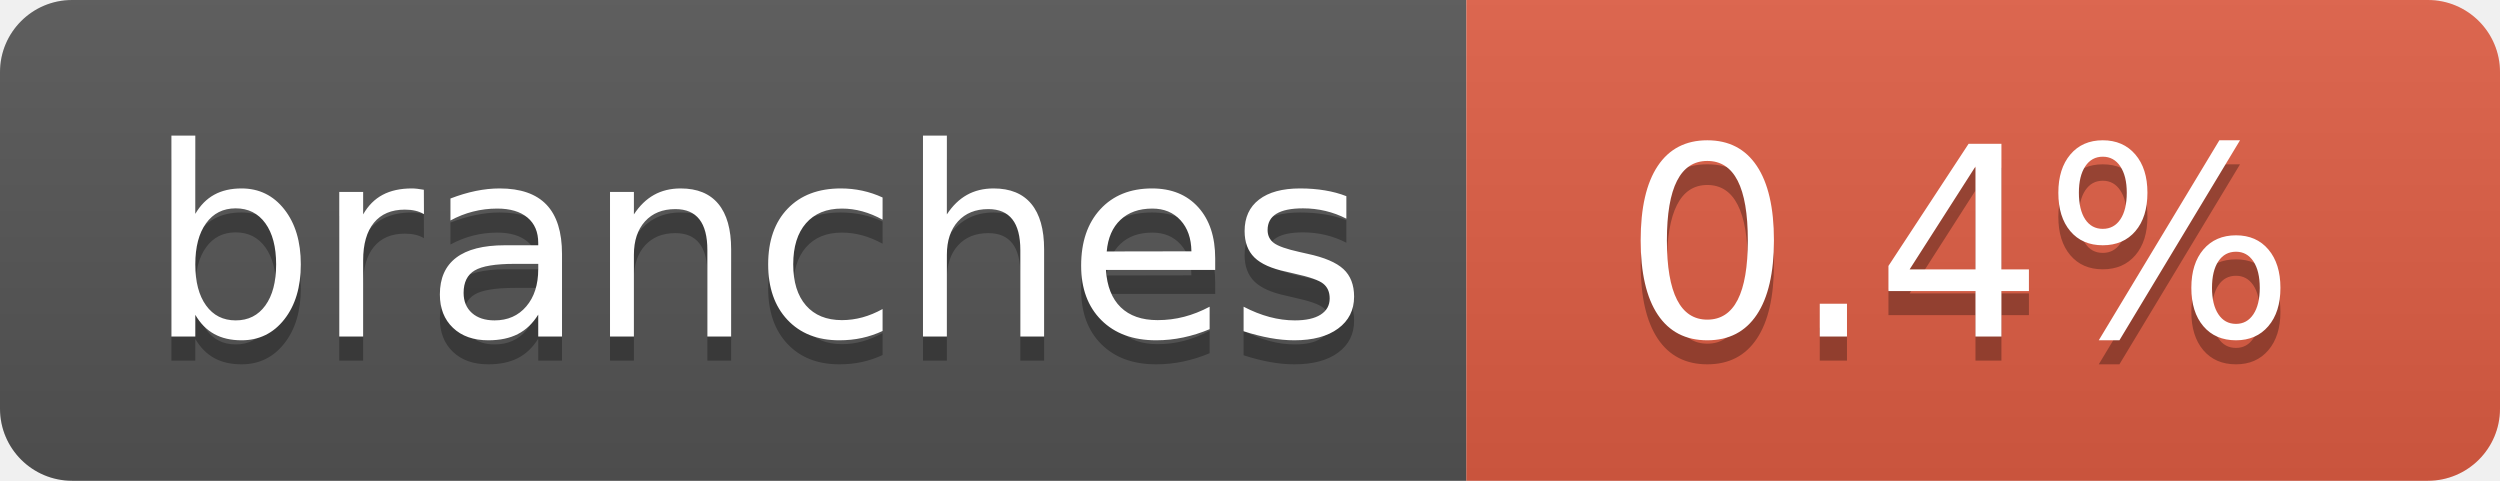
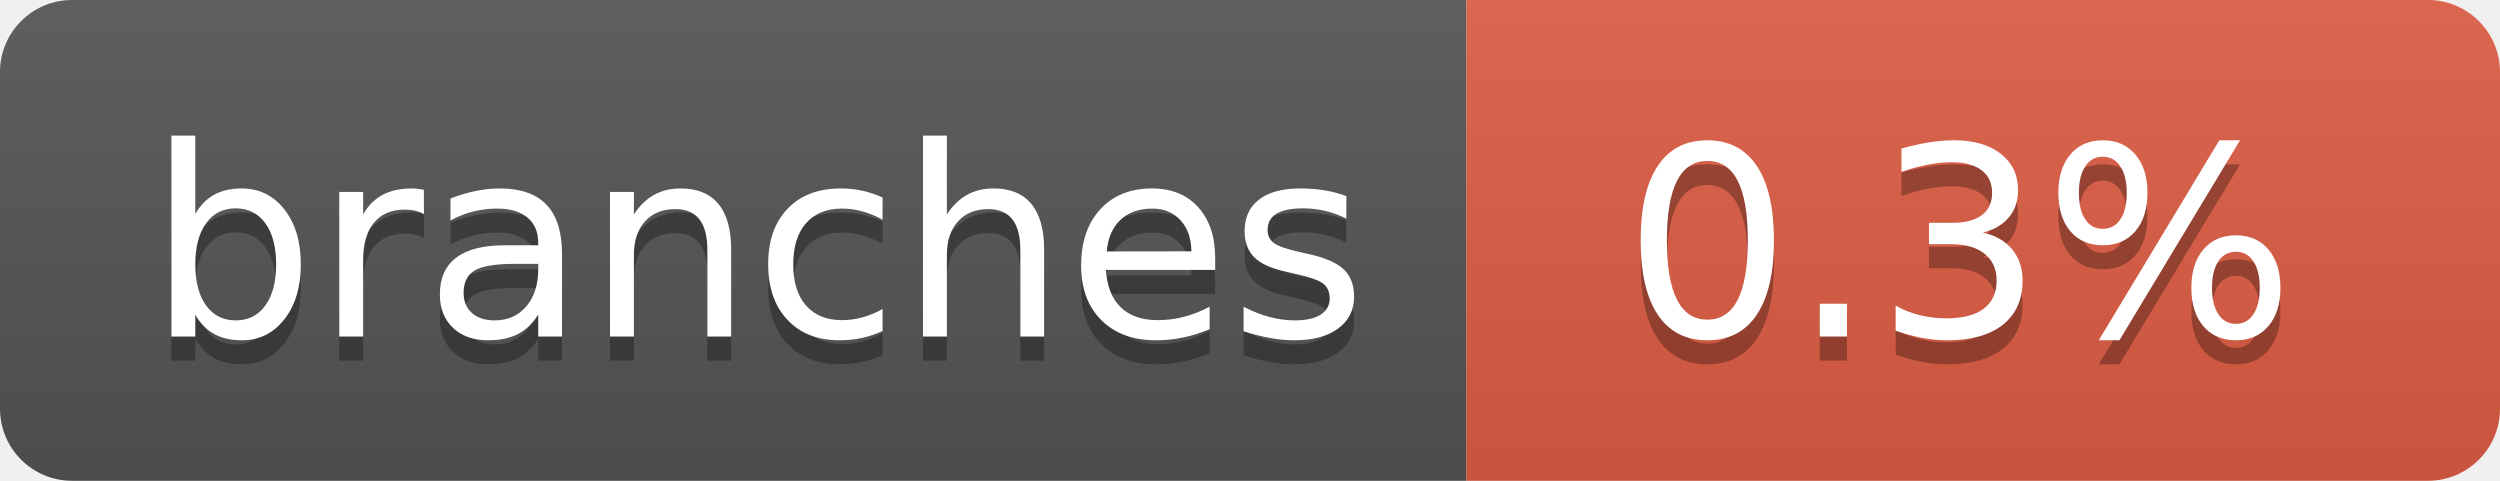
- <svg xmlns="http://www.w3.org/2000/svg" width="104" height="20" role="img" aria-label="branches: 0.4%">
+ <svg xmlns="http://www.w3.org/2000/svg" width="104" height="20" role="img" aria-label="branches: 0.3%">
  <linearGradient id="s" x2="0" y2="100%">
    <stop offset="0" stop-color="#bbb" stop-opacity=".1" />
    <stop offset="1" stop-opacity=".1" />
  </linearGradient>
  <clipPath id="r">
    <rect width="104" height="20" rx="3" fill="#fff" />
  </clipPath>
  <g clip-path="url(#r)">
    <rect width="61" height="20" fill="#555" />
    <rect x="61" width="43" height="20" fill="#e05d44" />
    <rect width="104" height="20" fill="url(#s)" />
  </g>
  <g fill="#fff" text-anchor="middle" font-family="Verdana,Geneva,DejaVu Sans,sans-serif" text-rendering="geometricPrecision" font-size="110">
    <text aria-hidden="true" x="315" y="150" fill="#010101" fill-opacity=".3" transform="scale(.1)" textLength="510">branches</text>
    <text x="315" y="140" transform="scale(.1)" fill="#fff" textLength="510">branches</text>
-     <text aria-hidden="true" x="815" y="150" fill="#010101" fill-opacity=".3" transform="scale(.1)" textLength="330">0.4%</text>
-     <text x="815" y="140" transform="scale(.1)" fill="#fff" textLength="330">0.4%</text>
+     <text aria-hidden="true" x="815" y="150" fill="#010101" fill-opacity=".3" transform="scale(.1)" textLength="330">0.3%</text>
+     <text x="815" y="140" transform="scale(.1)" fill="#fff" textLength="330">0.3%</text>
  </g>
</svg>
